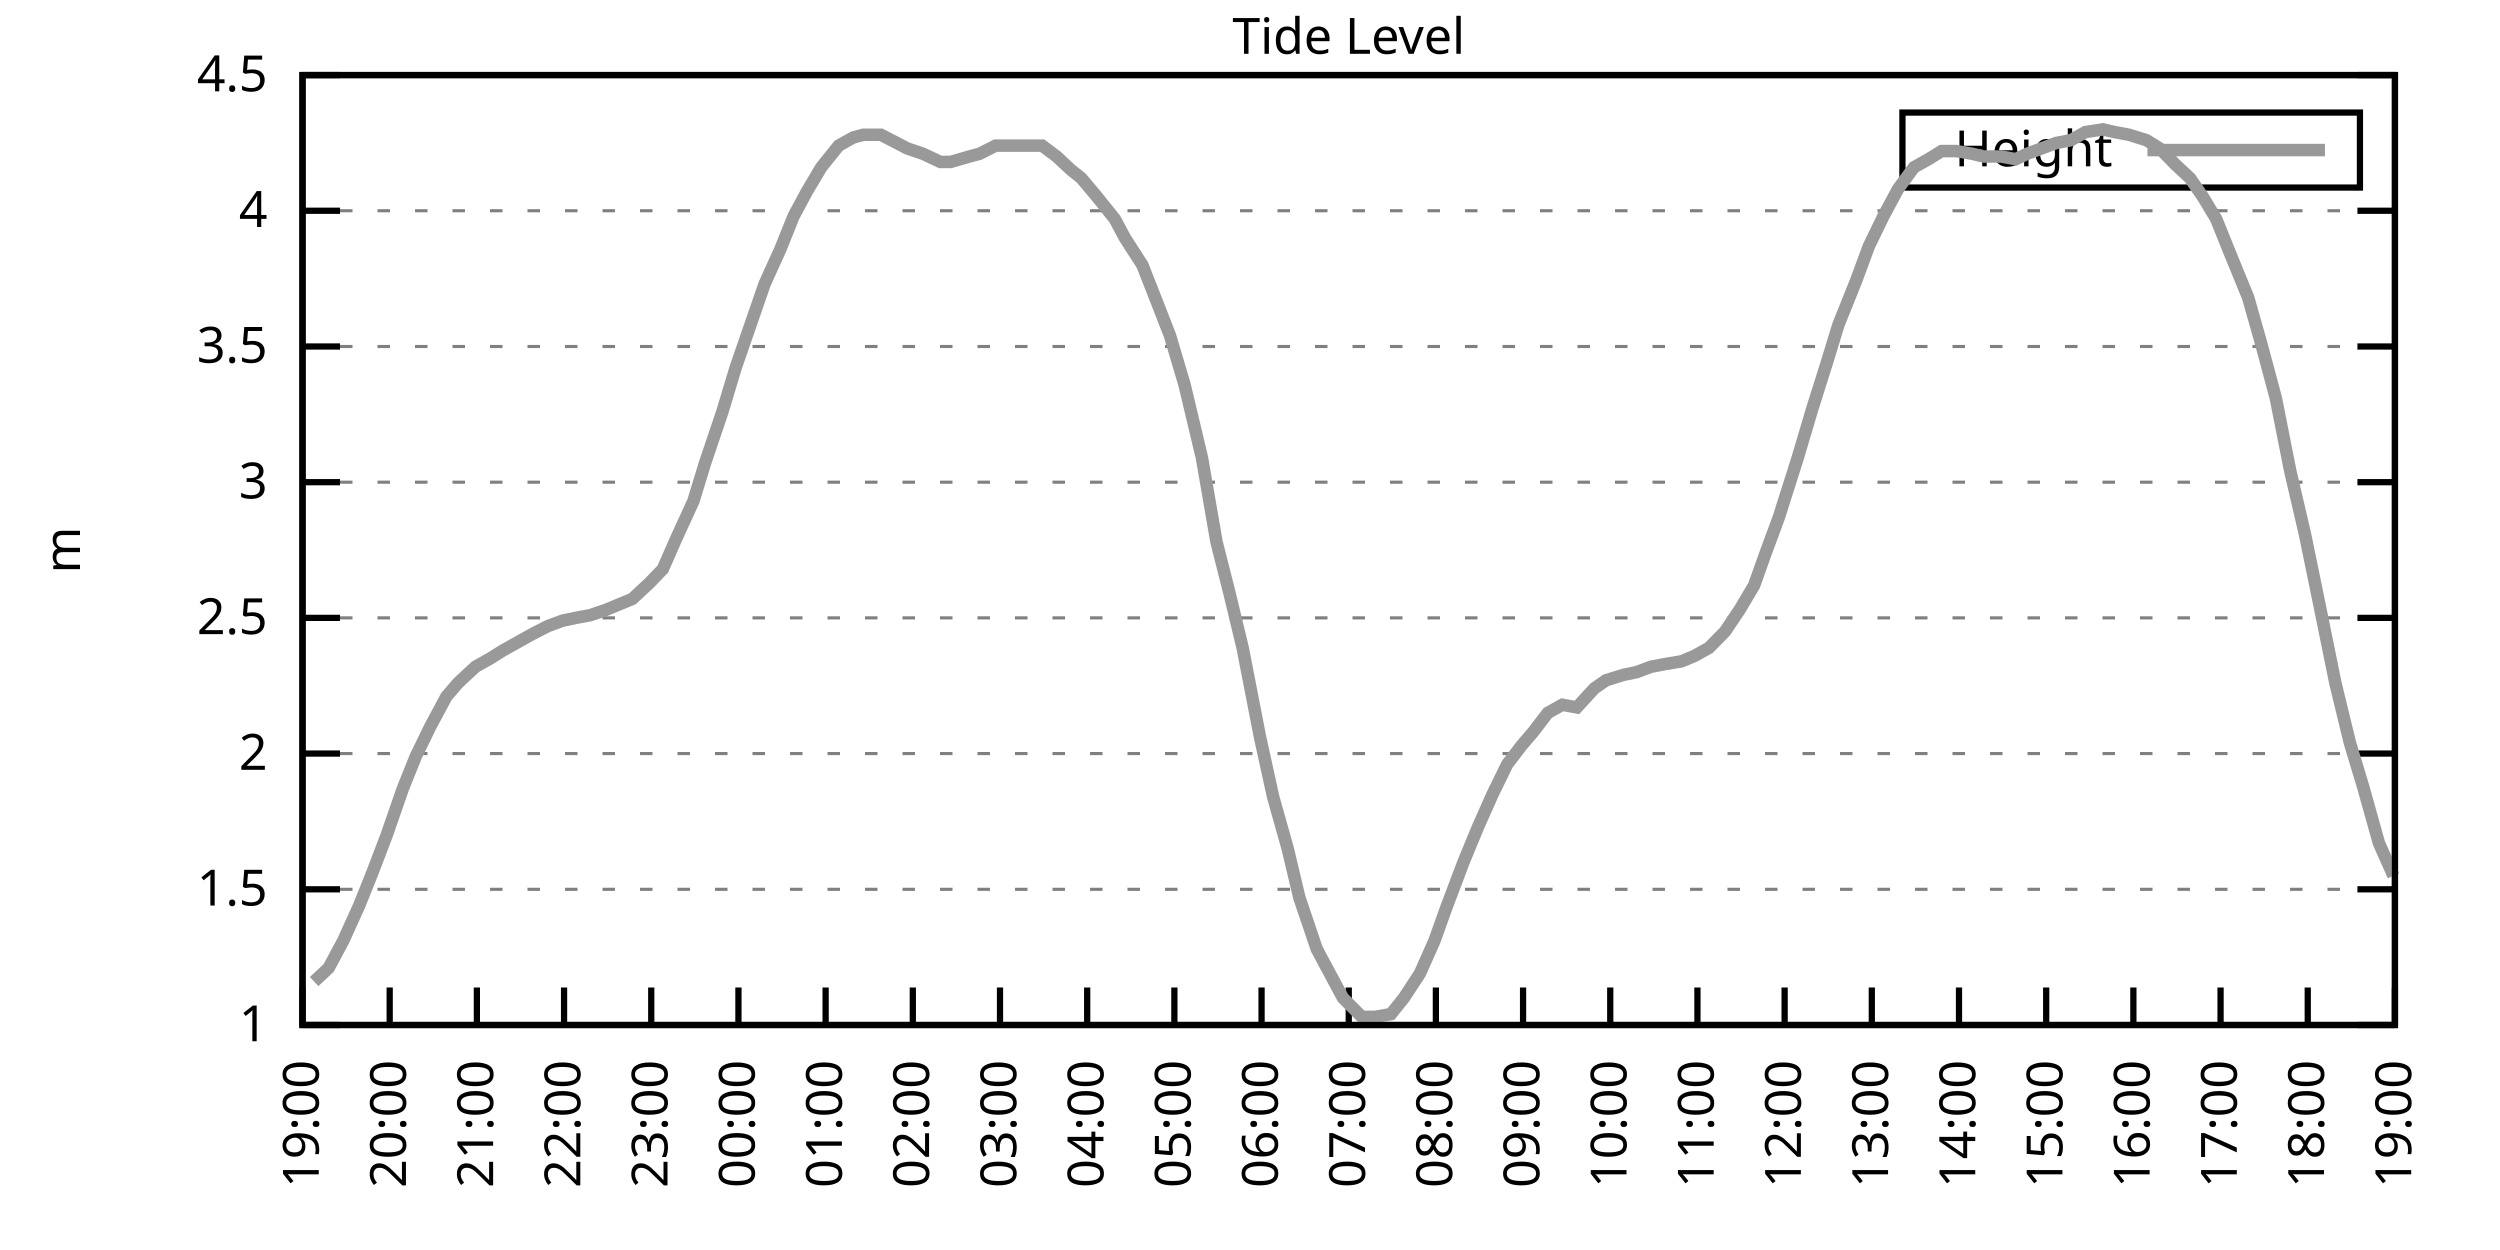
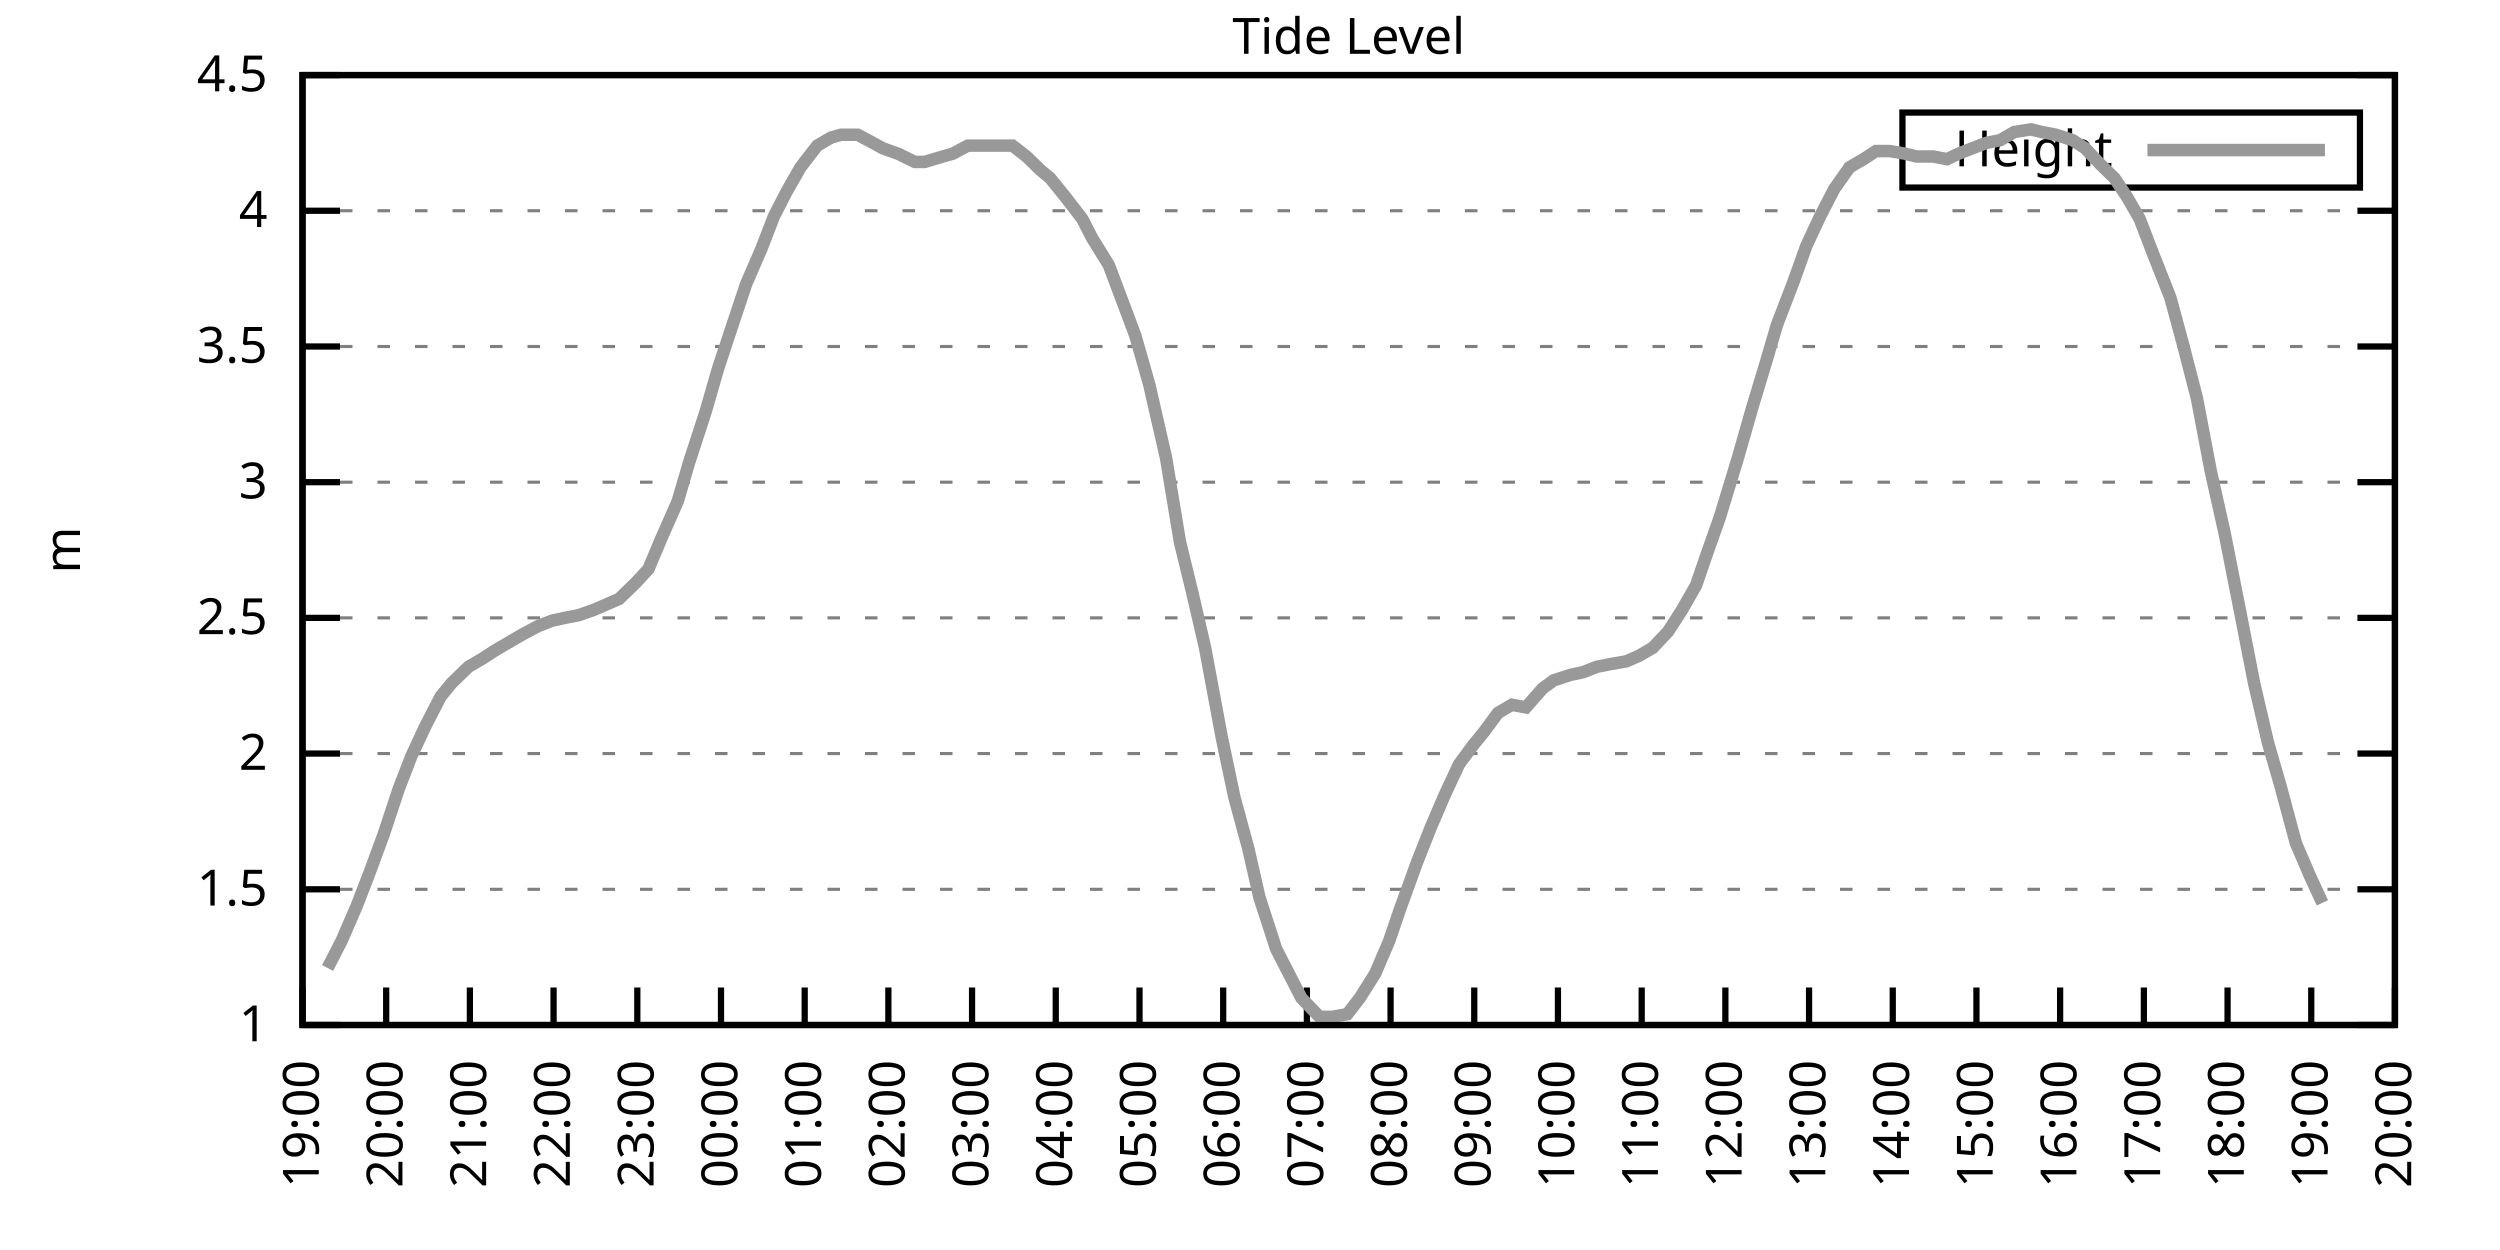
<svg xmlns="http://www.w3.org/2000/svg" xmlns:xlink="http://www.w3.org/1999/xlink" width="400" height="200" viewBox="0 0 400 200">
  <g id="gnuplot_canvas">
    <rect x="0" y="0" width="400" height="200" fill="none" />
    <defs>
      <circle id="gpDot" r="0.5" stroke-width="0.5" stroke="currentColor" />
      <path id="gpPt0" stroke-width="0.333" stroke="currentColor" d="M-1,0 h2 M0,-1 v2" />
      <path id="gpPt1" stroke-width="0.333" stroke="currentColor" d="M-1,-1 L1,1 M1,-1 L-1,1" />
      <path id="gpPt2" stroke-width="0.333" stroke="currentColor" d="M-1,0 L1,0 M0,-1 L0,1 M-1,-1 L1,1 M-1,1 L1,-1" />
      <rect id="gpPt3" stroke-width="0.333" stroke="currentColor" x="-1" y="-1" width="2" height="2" />
      <rect id="gpPt4" stroke-width="0.333" stroke="currentColor" fill="currentColor" x="-1" y="-1" width="2" height="2" />
      <circle id="gpPt5" stroke-width="0.333" stroke="currentColor" cx="0" cy="0" r="1" />
      <use xlink:href="#gpPt5" id="gpPt6" fill="currentColor" stroke="none" />
      <path id="gpPt7" stroke-width="0.333" stroke="currentColor" d="M0,-1.33 L-1.33,0.67 L1.33,0.67 z" />
      <use xlink:href="#gpPt7" id="gpPt8" fill="currentColor" stroke="none" />
      <use xlink:href="#gpPt7" id="gpPt9" stroke="currentColor" transform="rotate(180)" />
      <use xlink:href="#gpPt9" id="gpPt10" fill="currentColor" stroke="none" />
      <use xlink:href="#gpPt3" id="gpPt11" stroke="currentColor" transform="rotate(45)" />
      <use xlink:href="#gpPt11" id="gpPt12" fill="currentColor" stroke="none" />
      <path id="gpPt13" stroke-width="0.333" stroke="currentColor" d="M0,1.330 L1.265,0.411 L0.782,-1.067 L-0.782,-1.076 L-1.265,0.411 z" />
      <use xlink:href="#gpPt13" id="gpPt14" fill="currentColor" stroke="none" />
      <filter id="textbox" filterUnits="objectBoundingBox" x="0" y="0" height="1" width="1">
        <feFlood flood-color="white" flood-opacity="1" result="bgnd" />
        <feComposite in="SourceGraphic" in2="bgnd" operator="atop" />
      </filter>
      <filter id="greybox" filterUnits="objectBoundingBox" x="0" y="0" height="1" width="1">
        <feFlood flood-color="lightgrey" flood-opacity="1" result="grey" />
        <feComposite in="SourceGraphic" in2="grey" operator="atop" />
      </filter>
    </defs>
    <g fill="none" color="white" stroke="currentColor" stroke-width="1.00" stroke-linecap="butt" stroke-linejoin="miter">
</g>
    <g fill="none" color="black" stroke="currentColor" stroke-width="1.00" stroke-linecap="butt" stroke-linejoin="miter">
      <g stroke="none" shape-rendering="crispEdges">
        <polygon fill="rgb(255, 255, 255)" points="48.40,164.00 383.18,164.00 383.18,12.02 48.40,12.02 " />
      </g>
    </g>
    <g fill="none" color="black" stroke="currentColor" stroke-width="1.00" stroke-linecap="butt" stroke-linejoin="miter">
</g>
    <g fill="none" color="black" stroke="black" stroke-width="0.50" stroke-linecap="butt" stroke-linejoin="miter">
</g>
    <g fill="none" color="gray" stroke="currentColor" stroke-width="0.50" stroke-linecap="butt" stroke-linejoin="miter">
      <path stroke="gray" stroke-dasharray="2,4" class="gridline" d="M48.40,164.00 L383.19,164.00  " />
    </g>
    <g fill="none" color="gray" stroke="gray" stroke-width="1.00" stroke-linecap="butt" stroke-linejoin="miter">
</g>
    <g fill="none" color="black" stroke="currentColor" stroke-width="1.00" stroke-linecap="butt" stroke-linejoin="miter">
      <path stroke="black" d="M48.40,164.00 L54.40,164.00 M383.19,164.00 L377.19,164.00  " />
      <g transform="translate(42.80,166.60)" stroke="none" fill="black" font-family="Sans" font-size="8.00" text-anchor="end">
        <text>
          <tspan font-family="Sans"> 1</tspan>
        </text>
      </g>
    </g>
    <g fill="none" color="black" stroke="currentColor" stroke-width="1.00" stroke-linecap="butt" stroke-linejoin="miter">
</g>
    <g fill="none" color="black" stroke="black" stroke-width="0.50" stroke-linecap="butt" stroke-linejoin="miter">
</g>
    <g fill="none" color="gray" stroke="currentColor" stroke-width="0.50" stroke-linecap="butt" stroke-linejoin="miter">
      <path stroke="gray" stroke-dasharray="2,4" class="gridline" d="M48.40,142.29 L383.19,142.29  " />
    </g>
    <g fill="none" color="gray" stroke="gray" stroke-width="1.00" stroke-linecap="butt" stroke-linejoin="miter">
</g>
    <g fill="none" color="black" stroke="currentColor" stroke-width="1.00" stroke-linecap="butt" stroke-linejoin="miter">
      <path stroke="black" d="M48.40,142.29 L54.40,142.29 M383.19,142.29 L377.19,142.29  " />
      <g transform="translate(42.80,144.89)" stroke="none" fill="black" font-family="Sans" font-size="8.00" text-anchor="end">
        <text>
          <tspan font-family="Sans"> 1.5</tspan>
        </text>
      </g>
    </g>
    <g fill="none" color="black" stroke="currentColor" stroke-width="1.00" stroke-linecap="butt" stroke-linejoin="miter">
</g>
    <g fill="none" color="black" stroke="black" stroke-width="0.50" stroke-linecap="butt" stroke-linejoin="miter">
</g>
    <g fill="none" color="gray" stroke="currentColor" stroke-width="0.50" stroke-linecap="butt" stroke-linejoin="miter">
      <path stroke="gray" stroke-dasharray="2,4" class="gridline" d="M48.40,120.57 L383.19,120.57  " />
    </g>
    <g fill="none" color="gray" stroke="gray" stroke-width="1.00" stroke-linecap="butt" stroke-linejoin="miter">
</g>
    <g fill="none" color="black" stroke="currentColor" stroke-width="1.00" stroke-linecap="butt" stroke-linejoin="miter">
      <path stroke="black" d="M48.40,120.57 L54.40,120.57 M383.19,120.57 L377.19,120.57  " />
      <g transform="translate(42.80,123.17)" stroke="none" fill="black" font-family="Sans" font-size="8.00" text-anchor="end">
        <text>
          <tspan font-family="Sans"> 2</tspan>
        </text>
      </g>
    </g>
    <g fill="none" color="black" stroke="currentColor" stroke-width="1.00" stroke-linecap="butt" stroke-linejoin="miter">
</g>
    <g fill="none" color="black" stroke="black" stroke-width="0.50" stroke-linecap="butt" stroke-linejoin="miter">
</g>
    <g fill="none" color="gray" stroke="currentColor" stroke-width="0.50" stroke-linecap="butt" stroke-linejoin="miter">
      <path stroke="gray" stroke-dasharray="2,4" class="gridline" d="M48.40,98.86 L383.19,98.86  " />
    </g>
    <g fill="none" color="gray" stroke="gray" stroke-width="1.00" stroke-linecap="butt" stroke-linejoin="miter">
</g>
    <g fill="none" color="black" stroke="currentColor" stroke-width="1.00" stroke-linecap="butt" stroke-linejoin="miter">
      <path stroke="black" d="M48.40,98.86 L54.40,98.86 M383.19,98.86 L377.19,98.86  " />
      <g transform="translate(42.80,101.46)" stroke="none" fill="black" font-family="Sans" font-size="8.00" text-anchor="end">
        <text>
          <tspan font-family="Sans"> 2.5</tspan>
        </text>
      </g>
    </g>
    <g fill="none" color="black" stroke="currentColor" stroke-width="1.00" stroke-linecap="butt" stroke-linejoin="miter">
</g>
    <g fill="none" color="black" stroke="black" stroke-width="0.50" stroke-linecap="butt" stroke-linejoin="miter">
</g>
    <g fill="none" color="gray" stroke="currentColor" stroke-width="0.50" stroke-linecap="butt" stroke-linejoin="miter">
      <path stroke="gray" stroke-dasharray="2,4" class="gridline" d="M48.40,77.15 L383.19,77.15  " />
    </g>
    <g fill="none" color="gray" stroke="gray" stroke-width="1.00" stroke-linecap="butt" stroke-linejoin="miter">
</g>
    <g fill="none" color="black" stroke="currentColor" stroke-width="1.00" stroke-linecap="butt" stroke-linejoin="miter">
      <path stroke="black" d="M48.40,77.15 L54.40,77.15 M383.19,77.15 L377.19,77.15  " />
      <g transform="translate(42.80,79.75)" stroke="none" fill="black" font-family="Sans" font-size="8.00" text-anchor="end">
        <text>
          <tspan font-family="Sans"> 3</tspan>
        </text>
      </g>
    </g>
    <g fill="none" color="black" stroke="currentColor" stroke-width="1.00" stroke-linecap="butt" stroke-linejoin="miter">
</g>
    <g fill="none" color="black" stroke="black" stroke-width="0.50" stroke-linecap="butt" stroke-linejoin="miter">
</g>
    <g fill="none" color="gray" stroke="currentColor" stroke-width="0.50" stroke-linecap="butt" stroke-linejoin="miter">
      <path stroke="gray" stroke-dasharray="2,4" class="gridline" d="M48.40,55.44 L383.19,55.44  " />
    </g>
    <g fill="none" color="gray" stroke="gray" stroke-width="1.00" stroke-linecap="butt" stroke-linejoin="miter">
</g>
    <g fill="none" color="black" stroke="currentColor" stroke-width="1.00" stroke-linecap="butt" stroke-linejoin="miter">
      <path stroke="black" d="M48.40,55.44 L54.40,55.44 M383.19,55.44 L377.19,55.44  " />
      <g transform="translate(42.80,58.04)" stroke="none" fill="black" font-family="Sans" font-size="8.00" text-anchor="end">
        <text>
          <tspan font-family="Sans"> 3.5</tspan>
        </text>
      </g>
    </g>
    <g fill="none" color="black" stroke="currentColor" stroke-width="1.00" stroke-linecap="butt" stroke-linejoin="miter">
</g>
    <g fill="none" color="black" stroke="black" stroke-width="0.50" stroke-linecap="butt" stroke-linejoin="miter">
</g>
    <g fill="none" color="gray" stroke="currentColor" stroke-width="0.50" stroke-linecap="butt" stroke-linejoin="miter">
      <path stroke="gray" stroke-dasharray="2,4" class="gridline" d="M48.40,33.72 L383.19,33.72  " />
    </g>
    <g fill="none" color="gray" stroke="gray" stroke-width="1.00" stroke-linecap="butt" stroke-linejoin="miter">
</g>
    <g fill="none" color="black" stroke="currentColor" stroke-width="1.00" stroke-linecap="butt" stroke-linejoin="miter">
      <path stroke="black" d="M48.40,33.72 L54.40,33.72 M383.19,33.72 L377.19,33.72  " />
      <g transform="translate(42.80,36.32)" stroke="none" fill="black" font-family="Sans" font-size="8.00" text-anchor="end">
        <text>
          <tspan font-family="Sans"> 4</tspan>
        </text>
      </g>
    </g>
    <g fill="none" color="black" stroke="currentColor" stroke-width="1.00" stroke-linecap="butt" stroke-linejoin="miter">
</g>
    <g fill="none" color="black" stroke="black" stroke-width="0.50" stroke-linecap="butt" stroke-linejoin="miter">
</g>
    <g fill="none" color="gray" stroke="currentColor" stroke-width="0.50" stroke-linecap="butt" stroke-linejoin="miter">
      <path stroke="gray" stroke-dasharray="2,4" class="gridline" d="M48.40,12.01 L383.19,12.01  " />
    </g>
    <g fill="none" color="gray" stroke="gray" stroke-width="1.00" stroke-linecap="butt" stroke-linejoin="miter">
</g>
    <g fill="none" color="black" stroke="currentColor" stroke-width="1.00" stroke-linecap="butt" stroke-linejoin="miter">
      <path stroke="black" d="M48.40,12.01 L54.40,12.01 M383.19,12.01 L377.19,12.01  " />
      <g transform="translate(42.80,14.61)" stroke="none" fill="black" font-family="Sans" font-size="8.00" text-anchor="end">
        <text>
          <tspan font-family="Sans"> 4.5</tspan>
        </text>
      </g>
    </g>
    <g fill="none" color="black" stroke="currentColor" stroke-width="1.00" stroke-linecap="butt" stroke-linejoin="miter">
      <path stroke="black" d="M48.40,164.00 L48.40,158.00  " />
      <g transform="translate(51.00,169.60) rotate(270.00)" stroke="none" fill="black" font-family="Sans" font-size="8.00" text-anchor="end">
        <text>
          <tspan font-family="Sans">19:00</tspan>
        </text>
      </g>
    </g>
    <g fill="none" color="black" stroke="currentColor" stroke-width="1.00" stroke-linecap="butt" stroke-linejoin="miter">
-       <path stroke="black" d="M62.35,164.00 L62.35,158.00  " />
-       <g transform="translate(64.95,169.60) rotate(270.00)" stroke="none" fill="black" font-family="Sans" font-size="8.00" text-anchor="end">
+       <path stroke="black" d="M61.79,164.00 L61.79,158.00  " />
+       <g transform="translate(64.39,169.60) rotate(270.00)" stroke="none" fill="black" font-family="Sans" font-size="8.00" text-anchor="end">
        <text>
          <tspan font-family="Sans">20:00</tspan>
        </text>
      </g>
    </g>
    <g fill="none" color="black" stroke="currentColor" stroke-width="1.00" stroke-linecap="butt" stroke-linejoin="miter">
-       <path stroke="black" d="M76.30,164.00 L76.30,158.00  " />
-       <g transform="translate(78.90,169.60) rotate(270.00)" stroke="none" fill="black" font-family="Sans" font-size="8.00" text-anchor="end">
+       <path stroke="black" d="M75.18,164.00 L75.18,158.00  " />
+       <g transform="translate(77.78,169.60) rotate(270.00)" stroke="none" fill="black" font-family="Sans" font-size="8.00" text-anchor="end">
        <text>
          <tspan font-family="Sans">21:00</tspan>
        </text>
      </g>
    </g>
    <g fill="none" color="black" stroke="currentColor" stroke-width="1.00" stroke-linecap="butt" stroke-linejoin="miter">
-       <path stroke="black" d="M90.25,164.00 L90.25,158.00  " />
-       <g transform="translate(92.85,169.60) rotate(270.00)" stroke="none" fill="black" font-family="Sans" font-size="8.00" text-anchor="end">
+       <path stroke="black" d="M88.57,164.00 L88.57,158.00  " />
+       <g transform="translate(91.17,169.60) rotate(270.00)" stroke="none" fill="black" font-family="Sans" font-size="8.00" text-anchor="end">
        <text>
          <tspan font-family="Sans">22:00</tspan>
        </text>
      </g>
    </g>
    <g fill="none" color="black" stroke="currentColor" stroke-width="1.00" stroke-linecap="butt" stroke-linejoin="miter">
-       <path stroke="black" d="M104.20,164.00 L104.20,158.00  " />
-       <g transform="translate(106.80,169.60) rotate(270.00)" stroke="none" fill="black" font-family="Sans" font-size="8.00" text-anchor="end">
+       <path stroke="black" d="M101.97,164.00 L101.97,158.00  " />
+       <g transform="translate(104.57,169.60) rotate(270.00)" stroke="none" fill="black" font-family="Sans" font-size="8.00" text-anchor="end">
        <text>
          <tspan font-family="Sans">23:00</tspan>
        </text>
      </g>
    </g>
    <g fill="none" color="black" stroke="currentColor" stroke-width="1.00" stroke-linecap="butt" stroke-linejoin="miter">
-       <path stroke="black" d="M118.15,164.00 L118.15,158.00  " />
-       <g transform="translate(120.75,169.60) rotate(270.00)" stroke="none" fill="black" font-family="Sans" font-size="8.00" text-anchor="end">
+       <path stroke="black" d="M115.36,164.00 L115.36,158.00  " />
+       <g transform="translate(117.96,169.60) rotate(270.00)" stroke="none" fill="black" font-family="Sans" font-size="8.00" text-anchor="end">
        <text>
          <tspan font-family="Sans">00:00</tspan>
        </text>
      </g>
    </g>
    <g fill="none" color="black" stroke="currentColor" stroke-width="1.00" stroke-linecap="butt" stroke-linejoin="miter">
-       <path stroke="black" d="M132.10,164.00 L132.10,158.00  " />
-       <g transform="translate(134.70,169.60) rotate(270.00)" stroke="none" fill="black" font-family="Sans" font-size="8.00" text-anchor="end">
+       <path stroke="black" d="M128.75,164.00 L128.75,158.00  " />
+       <g transform="translate(131.35,169.60) rotate(270.00)" stroke="none" fill="black" font-family="Sans" font-size="8.00" text-anchor="end">
        <text>
          <tspan font-family="Sans">01:00</tspan>
        </text>
      </g>
    </g>
    <g fill="none" color="black" stroke="currentColor" stroke-width="1.00" stroke-linecap="butt" stroke-linejoin="miter">
-       <path stroke="black" d="M146.05,164.00 L146.05,158.00  " />
-       <g transform="translate(148.65,169.60) rotate(270.00)" stroke="none" fill="black" font-family="Sans" font-size="8.00" text-anchor="end">
+       <path stroke="black" d="M142.14,164.00 L142.14,158.00  " />
+       <g transform="translate(144.74,169.60) rotate(270.00)" stroke="none" fill="black" font-family="Sans" font-size="8.00" text-anchor="end">
        <text>
          <tspan font-family="Sans">02:00</tspan>
        </text>
      </g>
    </g>
    <g fill="none" color="black" stroke="currentColor" stroke-width="1.00" stroke-linecap="butt" stroke-linejoin="miter">
-       <path stroke="black" d="M160.00,164.00 L160.00,158.00  " />
-       <g transform="translate(162.60,169.60) rotate(270.00)" stroke="none" fill="black" font-family="Sans" font-size="8.00" text-anchor="end">
+       <path stroke="black" d="M155.53,164.00 L155.53,158.00  " />
+       <g transform="translate(158.13,169.60) rotate(270.00)" stroke="none" fill="black" font-family="Sans" font-size="8.00" text-anchor="end">
        <text>
          <tspan font-family="Sans">03:00</tspan>
        </text>
      </g>
    </g>
    <g fill="none" color="black" stroke="currentColor" stroke-width="1.00" stroke-linecap="butt" stroke-linejoin="miter">
-       <path stroke="black" d="M173.95,164.00 L173.95,158.00  " />
-       <g transform="translate(176.55,169.60) rotate(270.00)" stroke="none" fill="black" font-family="Sans" font-size="8.00" text-anchor="end">
+       <path stroke="black" d="M168.92,164.00 L168.92,158.00  " />
+       <g transform="translate(171.52,169.60) rotate(270.00)" stroke="none" fill="black" font-family="Sans" font-size="8.00" text-anchor="end">
        <text>
          <tspan font-family="Sans">04:00</tspan>
        </text>
      </g>
    </g>
    <g fill="none" color="black" stroke="currentColor" stroke-width="1.00" stroke-linecap="butt" stroke-linejoin="miter">
-       <path stroke="black" d="M187.90,164.00 L187.90,158.00  " />
-       <g transform="translate(190.50,169.60) rotate(270.00)" stroke="none" fill="black" font-family="Sans" font-size="8.00" text-anchor="end">
+       <path stroke="black" d="M182.32,164.00 L182.32,158.00  " />
+       <g transform="translate(184.92,169.60) rotate(270.00)" stroke="none" fill="black" font-family="Sans" font-size="8.00" text-anchor="end">
        <text>
          <tspan font-family="Sans">05:00</tspan>
        </text>
      </g>
    </g>
    <g fill="none" color="black" stroke="currentColor" stroke-width="1.00" stroke-linecap="butt" stroke-linejoin="miter">
-       <path stroke="black" d="M201.85,164.00 L201.85,158.00  " />
-       <g transform="translate(204.45,169.60) rotate(270.00)" stroke="none" fill="black" font-family="Sans" font-size="8.00" text-anchor="end">
+       <path stroke="black" d="M195.71,164.00 L195.71,158.00  " />
+       <g transform="translate(198.31,169.60) rotate(270.00)" stroke="none" fill="black" font-family="Sans" font-size="8.00" text-anchor="end">
        <text>
          <tspan font-family="Sans">06:00</tspan>
        </text>
      </g>
    </g>
    <g fill="none" color="black" stroke="currentColor" stroke-width="1.00" stroke-linecap="butt" stroke-linejoin="miter">
-       <path stroke="black" d="M215.80,164.00 L215.80,158.00  " />
-       <g transform="translate(218.40,169.60) rotate(270.00)" stroke="none" fill="black" font-family="Sans" font-size="8.00" text-anchor="end">
+       <path stroke="black" d="M209.10,164.00 L209.10,158.00  " />
+       <g transform="translate(211.70,169.60) rotate(270.00)" stroke="none" fill="black" font-family="Sans" font-size="8.00" text-anchor="end">
        <text>
          <tspan font-family="Sans">07:00</tspan>
        </text>
      </g>
    </g>
    <g fill="none" color="black" stroke="currentColor" stroke-width="1.00" stroke-linecap="butt" stroke-linejoin="miter">
-       <path stroke="black" d="M229.74,164.00 L229.74,158.00  " />
-       <g transform="translate(232.34,169.60) rotate(270.00)" stroke="none" fill="black" font-family="Sans" font-size="8.00" text-anchor="end">
+       <path stroke="black" d="M222.49,164.00 L222.49,158.00  " />
+       <g transform="translate(225.09,169.60) rotate(270.00)" stroke="none" fill="black" font-family="Sans" font-size="8.00" text-anchor="end">
        <text>
          <tspan font-family="Sans">08:00</tspan>
        </text>
      </g>
    </g>
    <g fill="none" color="black" stroke="currentColor" stroke-width="1.00" stroke-linecap="butt" stroke-linejoin="miter">
-       <path stroke="black" d="M243.69,164.00 L243.69,158.00  " />
-       <g transform="translate(246.29,169.60) rotate(270.00)" stroke="none" fill="black" font-family="Sans" font-size="8.00" text-anchor="end">
+       <path stroke="black" d="M235.88,164.00 L235.88,158.00  " />
+       <g transform="translate(238.48,169.60) rotate(270.00)" stroke="none" fill="black" font-family="Sans" font-size="8.00" text-anchor="end">
        <text>
          <tspan font-family="Sans">09:00</tspan>
        </text>
      </g>
    </g>
    <g fill="none" color="black" stroke="currentColor" stroke-width="1.00" stroke-linecap="butt" stroke-linejoin="miter">
-       <path stroke="black" d="M257.64,164.00 L257.64,158.00  " />
-       <g transform="translate(260.24,169.60) rotate(270.00)" stroke="none" fill="black" font-family="Sans" font-size="8.00" text-anchor="end">
+       <path stroke="black" d="M249.27,164.00 L249.27,158.00  " />
+       <g transform="translate(251.87,169.60) rotate(270.00)" stroke="none" fill="black" font-family="Sans" font-size="8.00" text-anchor="end">
        <text>
          <tspan font-family="Sans">10:00</tspan>
        </text>
      </g>
    </g>
    <g fill="none" color="black" stroke="currentColor" stroke-width="1.00" stroke-linecap="butt" stroke-linejoin="miter">
-       <path stroke="black" d="M271.59,164.00 L271.59,158.00  " />
-       <g transform="translate(274.19,169.60) rotate(270.00)" stroke="none" fill="black" font-family="Sans" font-size="8.00" text-anchor="end">
+       <path stroke="black" d="M262.67,164.00 L262.67,158.00  " />
+       <g transform="translate(265.27,169.60) rotate(270.00)" stroke="none" fill="black" font-family="Sans" font-size="8.00" text-anchor="end">
        <text>
          <tspan font-family="Sans">11:00</tspan>
        </text>
      </g>
    </g>
    <g fill="none" color="black" stroke="currentColor" stroke-width="1.00" stroke-linecap="butt" stroke-linejoin="miter">
-       <path stroke="black" d="M285.54,164.00 L285.54,158.00  " />
-       <g transform="translate(288.14,169.60) rotate(270.00)" stroke="none" fill="black" font-family="Sans" font-size="8.00" text-anchor="end">
+       <path stroke="black" d="M276.06,164.00 L276.06,158.00  " />
+       <g transform="translate(278.66,169.60) rotate(270.00)" stroke="none" fill="black" font-family="Sans" font-size="8.00" text-anchor="end">
        <text>
          <tspan font-family="Sans">12:00</tspan>
        </text>
      </g>
    </g>
    <g fill="none" color="black" stroke="currentColor" stroke-width="1.00" stroke-linecap="butt" stroke-linejoin="miter">
-       <path stroke="black" d="M299.49,164.00 L299.49,158.00  " />
-       <g transform="translate(302.09,169.60) rotate(270.00)" stroke="none" fill="black" font-family="Sans" font-size="8.00" text-anchor="end">
+       <path stroke="black" d="M289.45,164.00 L289.45,158.00  " />
+       <g transform="translate(292.05,169.60) rotate(270.00)" stroke="none" fill="black" font-family="Sans" font-size="8.00" text-anchor="end">
        <text>
          <tspan font-family="Sans">13:00</tspan>
        </text>
      </g>
    </g>
    <g fill="none" color="black" stroke="currentColor" stroke-width="1.00" stroke-linecap="butt" stroke-linejoin="miter">
-       <path stroke="black" d="M313.44,164.00 L313.44,158.00  " />
-       <g transform="translate(316.04,169.60) rotate(270.00)" stroke="none" fill="black" font-family="Sans" font-size="8.00" text-anchor="end">
+       <path stroke="black" d="M302.84,164.00 L302.84,158.00  " />
+       <g transform="translate(305.44,169.60) rotate(270.00)" stroke="none" fill="black" font-family="Sans" font-size="8.00" text-anchor="end">
        <text>
          <tspan font-family="Sans">14:00</tspan>
        </text>
      </g>
    </g>
    <g fill="none" color="black" stroke="currentColor" stroke-width="1.00" stroke-linecap="butt" stroke-linejoin="miter">
-       <path stroke="black" d="M327.39,164.00 L327.39,158.00  " />
-       <g transform="translate(329.99,169.60) rotate(270.00)" stroke="none" fill="black" font-family="Sans" font-size="8.00" text-anchor="end">
+       <path stroke="black" d="M316.23,164.00 L316.23,158.00  " />
+       <g transform="translate(318.83,169.60) rotate(270.00)" stroke="none" fill="black" font-family="Sans" font-size="8.00" text-anchor="end">
        <text>
          <tspan font-family="Sans">15:00</tspan>
        </text>
      </g>
    </g>
    <g fill="none" color="black" stroke="currentColor" stroke-width="1.00" stroke-linecap="butt" stroke-linejoin="miter">
-       <path stroke="black" d="M341.34,164.00 L341.34,158.00  " />
-       <g transform="translate(343.94,169.60) rotate(270.00)" stroke="none" fill="black" font-family="Sans" font-size="8.00" text-anchor="end">
+       <path stroke="black" d="M329.62,164.00 L329.62,158.00  " />
+       <g transform="translate(332.22,169.60) rotate(270.00)" stroke="none" fill="black" font-family="Sans" font-size="8.00" text-anchor="end">
        <text>
          <tspan font-family="Sans">16:00</tspan>
        </text>
      </g>
    </g>
    <g fill="none" color="black" stroke="currentColor" stroke-width="1.00" stroke-linecap="butt" stroke-linejoin="miter">
-       <path stroke="black" d="M355.29,164.00 L355.29,158.00  " />
-       <g transform="translate(357.89,169.60) rotate(270.00)" stroke="none" fill="black" font-family="Sans" font-size="8.00" text-anchor="end">
+       <path stroke="black" d="M343.02,164.00 L343.02,158.00  " />
+       <g transform="translate(345.62,169.60) rotate(270.00)" stroke="none" fill="black" font-family="Sans" font-size="8.00" text-anchor="end">
        <text>
          <tspan font-family="Sans">17:00</tspan>
        </text>
      </g>
    </g>
    <g fill="none" color="black" stroke="currentColor" stroke-width="1.00" stroke-linecap="butt" stroke-linejoin="miter">
-       <path stroke="black" d="M369.24,164.00 L369.24,158.00  " />
-       <g transform="translate(371.84,169.60) rotate(270.00)" stroke="none" fill="black" font-family="Sans" font-size="8.00" text-anchor="end">
+       <path stroke="black" d="M356.41,164.00 L356.41,158.00  " />
+       <g transform="translate(359.01,169.60) rotate(270.00)" stroke="none" fill="black" font-family="Sans" font-size="8.00" text-anchor="end">
        <text>
          <tspan font-family="Sans">18:00</tspan>
+         </text>
+       </g>
+     </g>
+     <g fill="none" color="black" stroke="currentColor" stroke-width="1.00" stroke-linecap="butt" stroke-linejoin="miter">
+       <path stroke="black" d="M369.80,164.00 L369.80,158.00  " />
+       <g transform="translate(372.40,169.60) rotate(270.00)" stroke="none" fill="black" font-family="Sans" font-size="8.00" text-anchor="end">
+         <text>
+           <tspan font-family="Sans">19:00</tspan>
        </text>
      </g>
    </g>
    <g fill="none" color="black" stroke="currentColor" stroke-width="1.00" stroke-linecap="butt" stroke-linejoin="miter">
      <path stroke="black" d="M383.19,164.00 L383.19,158.00  " />
      <g transform="translate(385.79,169.60) rotate(270.00)" stroke="none" fill="black" font-family="Sans" font-size="8.00" text-anchor="end">
        <text>
-           <tspan font-family="Sans">19:00</tspan>
+           <tspan font-family="Sans">20:00</tspan>
        </text>
      </g>
    </g>
    <g fill="none" color="black" stroke="currentColor" stroke-width="1.00" stroke-linecap="butt" stroke-linejoin="miter">
</g>
    <g fill="none" color="black" stroke="currentColor" stroke-width="1.00" stroke-linecap="butt" stroke-linejoin="miter">
      <path stroke="black" d="M48.40,12.01 L48.40,164.00 L383.19,164.00 L383.19,12.01 L48.40,12.01 Z  " />
    </g>
    <g fill="none" color="black" stroke="currentColor" stroke-width="1.00" stroke-linecap="butt" stroke-linejoin="miter">
</g>
    <g fill="none" color="black" stroke="currentColor" stroke-width="1.00" stroke-linecap="butt" stroke-linejoin="miter">
      <path stroke="black" d="M304.39,30.01 L304.39,18.01 L377.59,18.01 L377.59,30.01 L304.39,30.01 Z  " />
    </g>
    <g id="Tide_level_plot_1">
      <g fill="none" color="white" stroke="black" stroke-width="2.00" stroke-linecap="butt" stroke-linejoin="miter">
</g>
      <g fill="none" color="black" stroke="currentColor" stroke-width="2.00" stroke-linecap="butt" stroke-linejoin="miter">
        <g transform="translate(337.99,26.61)" stroke="none" fill="black" font-family="Sans" font-size="8.00" text-anchor="end">
          <text>
            <tspan font-family="Sans">Height</tspan>
          </text>
        </g>
      </g>
      <g fill="none" color="black" stroke="currentColor" stroke-width="2.00" stroke-linecap="butt" stroke-linejoin="miter">
-         <path stroke="rgb(153, 153, 153)" d="M343.59,24.01 L371.99,24.01 M50.26,157.05 L52.58,154.88 L54.91,150.54 L57.47,144.89 L59.56,139.68 L61.88,133.60   L64.44,126.22 L66.53,121.01 L68.86,116.23 L71.42,111.45 L73.28,109.28 L76.07,106.68 L78.39,105.38 L80.48,104.07   L82.81,102.77 L85.13,101.47 L87.69,100.16 L90.02,99.30 L92.11,98.86 L94.43,98.43 L96.99,97.56 L99.08,96.69   L101.18,95.82 L103.97,93.22 L106.06,91.04 L108.15,86.27 L110.94,80.19 L112.80,74.11 L115.59,65.86 L117.68,58.91   L119.78,52.83 L122.33,45.45 L124.89,39.80 L126.98,34.59 L129.08,30.68 L131.40,26.77 L134.19,23.30 L136.51,22.00   L138.14,21.56 L140.93,21.56 L143.49,22.87 L145.12,23.73 L147.67,24.60 L150.46,25.91 L152.09,25.91 L155.11,25.04   L156.74,24.60 L159.30,23.30 L162.09,23.30 L163.72,23.30 L166.74,23.30 L169.06,25.04 L171.39,27.21 L173.02,28.51   L175.57,31.55 L178.36,35.03 L179.99,38.07 L182.78,42.41 L185.34,48.92 L187.20,53.70 L189.52,61.52 L192.31,73.24   L194.64,86.70 L196.73,94.95 L198.82,103.64 L201.61,117.97 L203.71,127.52 L206.03,135.77 L207.89,143.59 L210.68,151.84   L212.77,155.75 L214.87,159.66 L217.89,162.70 L219.98,162.70 L222.54,162.26 L224.63,159.66 L227.19,155.75 L229.51,150.54   L231.37,145.33 L234.16,137.94 L236.49,132.30 L238.81,127.09 L241.14,122.31 L243.46,119.27 L245.32,117.10 L247.65,114.06   L249.97,112.76 L252.30,113.19 L255.09,110.15 L256.95,108.85 L259.74,107.98 L261.83,107.55 L264.15,106.68 L266.48,106.24   L269.04,105.81 L271.13,104.94 L273.45,103.64 L276.01,101.03 L278.34,97.56 L280.66,93.65 L282.52,88.44 L284.61,82.79   L287.64,73.24 L289.96,65.42 L292.29,58.04 L294.15,51.96 L296.94,45.01 L299.03,39.37 L301.35,34.59 L303.68,30.25   L306.23,26.77 L308.56,25.47 L310.65,24.17 L312.98,24.17 L315.53,24.60 L317.39,25.04 L320.18,25.04 L322.51,25.47   L324.37,24.60 L326.69,23.73 L329.02,22.87 L331.34,22.43 L333.67,21.13 L336.46,20.70 L338.32,21.13 L340.64,21.56   L343.43,22.43 L345.53,23.73 L348.08,26.34 L350.41,28.51 L352.50,31.55 L354.59,35.03 L356.69,40.24 L359.71,47.62   L361.80,55.00 L364.13,63.69 L366.45,75.41 L368.78,85.40 L371.10,96.69 L373.66,109.28 L375.98,118.84 L378.08,125.79   L380.63,134.90 L382.96,140.12  " />
+         <path stroke="rgb(153, 153, 153)" d="M343.59,24.01 L371.99,24.01 M52.42,154.88 L54.65,150.54 L57.10,144.89 L59.11,139.68 L61.35,133.60 L63.80,126.22   L65.81,121.01 L68.04,116.23 L70.50,111.45 L72.28,109.28 L74.96,106.68 L77.19,105.38 L79.20,104.07 L81.43,102.77   L83.66,101.47 L86.12,100.16 L88.35,99.30 L90.36,98.86 L92.59,98.43 L95.05,97.56 L97.06,96.69 L99.06,95.82   L101.74,93.22 L103.75,91.04 L105.76,86.27 L108.44,80.19 L110.22,74.11 L112.90,65.86 L114.91,58.91 L116.92,52.83   L119.38,45.45 L121.83,39.80 L123.84,34.59 L125.85,30.68 L128.08,26.77 L130.76,23.30 L132.99,22.00 L134.55,21.56   L137.23,21.56 L139.69,22.87 L141.25,23.73 L143.70,24.60 L146.38,25.91 L147.94,25.91 L150.85,25.04 L152.41,24.60   L154.86,23.30 L157.54,23.30 L159.10,23.30 L162.01,23.30 L164.24,25.04 L166.47,27.21 L168.03,28.51 L170.49,31.55   L173.17,35.03 L174.73,38.07 L177.41,42.41 L179.86,48.92 L181.65,53.70 L183.88,61.52 L186.56,73.24 L188.79,86.70   L190.80,94.95 L192.81,103.64 L195.48,117.97 L197.49,127.52 L199.73,135.77 L201.51,143.59 L204.19,151.84 L206.20,155.75   L208.21,159.66 L211.11,162.70 L213.12,162.70 L215.57,162.26 L217.58,159.66 L220.04,155.75 L222.27,150.54 L224.05,145.33   L226.73,137.94 L228.96,132.30 L231.20,127.09 L233.43,122.31 L235.66,119.27 L237.44,117.10 L239.68,114.06 L241.91,112.76   L244.14,113.19 L246.82,110.15 L248.60,108.85 L251.28,107.98 L253.29,107.55 L255.52,106.68 L257.76,106.24 L260.21,105.81   L262.22,104.94 L264.45,103.64 L266.91,101.03 L269.14,97.56 L271.37,93.65 L273.16,88.44 L275.16,82.79 L278.07,73.24   L280.30,65.42 L282.53,58.04 L284.32,51.96 L286.99,45.01 L289.00,39.37 L291.23,34.59 L293.47,30.25 L295.92,26.77   L298.15,25.47 L300.16,24.17 L302.39,24.17 L304.85,24.60 L306.63,25.04 L309.31,25.04 L311.54,25.47 L313.33,24.60   L315.56,23.73 L317.79,22.87 L320.03,22.43 L322.26,21.13 L324.94,20.70 L326.72,21.13 L328.95,21.56 L331.63,22.43   L333.64,23.73 L336.10,26.34 L338.33,28.51 L340.34,31.55 L342.35,35.03 L344.35,40.24 L347.26,47.62 L349.26,55.00   L351.50,63.69 L353.73,75.41 L355.96,85.40 L358.19,96.69 L360.65,109.28 L362.88,118.84 L364.89,125.79 L367.34,134.90   L369.58,140.12 L371.58,144.46  " />
      </g>
    </g>
    <g fill="none" color="black" stroke="currentColor" stroke-width="2.00" stroke-linecap="butt" stroke-linejoin="miter">
</g>
    <g fill="none" color="black" stroke="black" stroke-width="1.00" stroke-linecap="butt" stroke-linejoin="miter">
</g>
    <g fill="none" color="black" stroke="currentColor" stroke-width="1.00" stroke-linecap="butt" stroke-linejoin="miter">
      <path stroke="black" d="M48.40,12.01 L48.40,164.00 L383.19,164.00 L383.19,12.01 L48.40,12.01 Z  " />
      <g transform="translate(12.80,88.01) rotate(270.00)" stroke="none" fill="black" font-family="Sans" font-size="8.00" text-anchor="middle">
        <text>
          <tspan font-family="Sans">m</tspan>
        </text>
      </g>
    </g>
    <g fill="none" color="black" stroke="currentColor" stroke-width="1.00" stroke-linecap="butt" stroke-linejoin="miter">
</g>
    <g fill="none" color="black" stroke="currentColor" stroke-width="1.00" stroke-linecap="butt" stroke-linejoin="miter">
      <g transform="translate(215.79,8.61)" stroke="none" fill="black" font-family="Sans" font-size="8.00" text-anchor="middle">
        <text>
          <tspan font-family="Sans">Tide Level</tspan>
        </text>
      </g>
    </g>
    <g fill="none" color="black" stroke="currentColor" stroke-width="1.00" stroke-linecap="butt" stroke-linejoin="miter">
</g>
  </g>
</svg>
